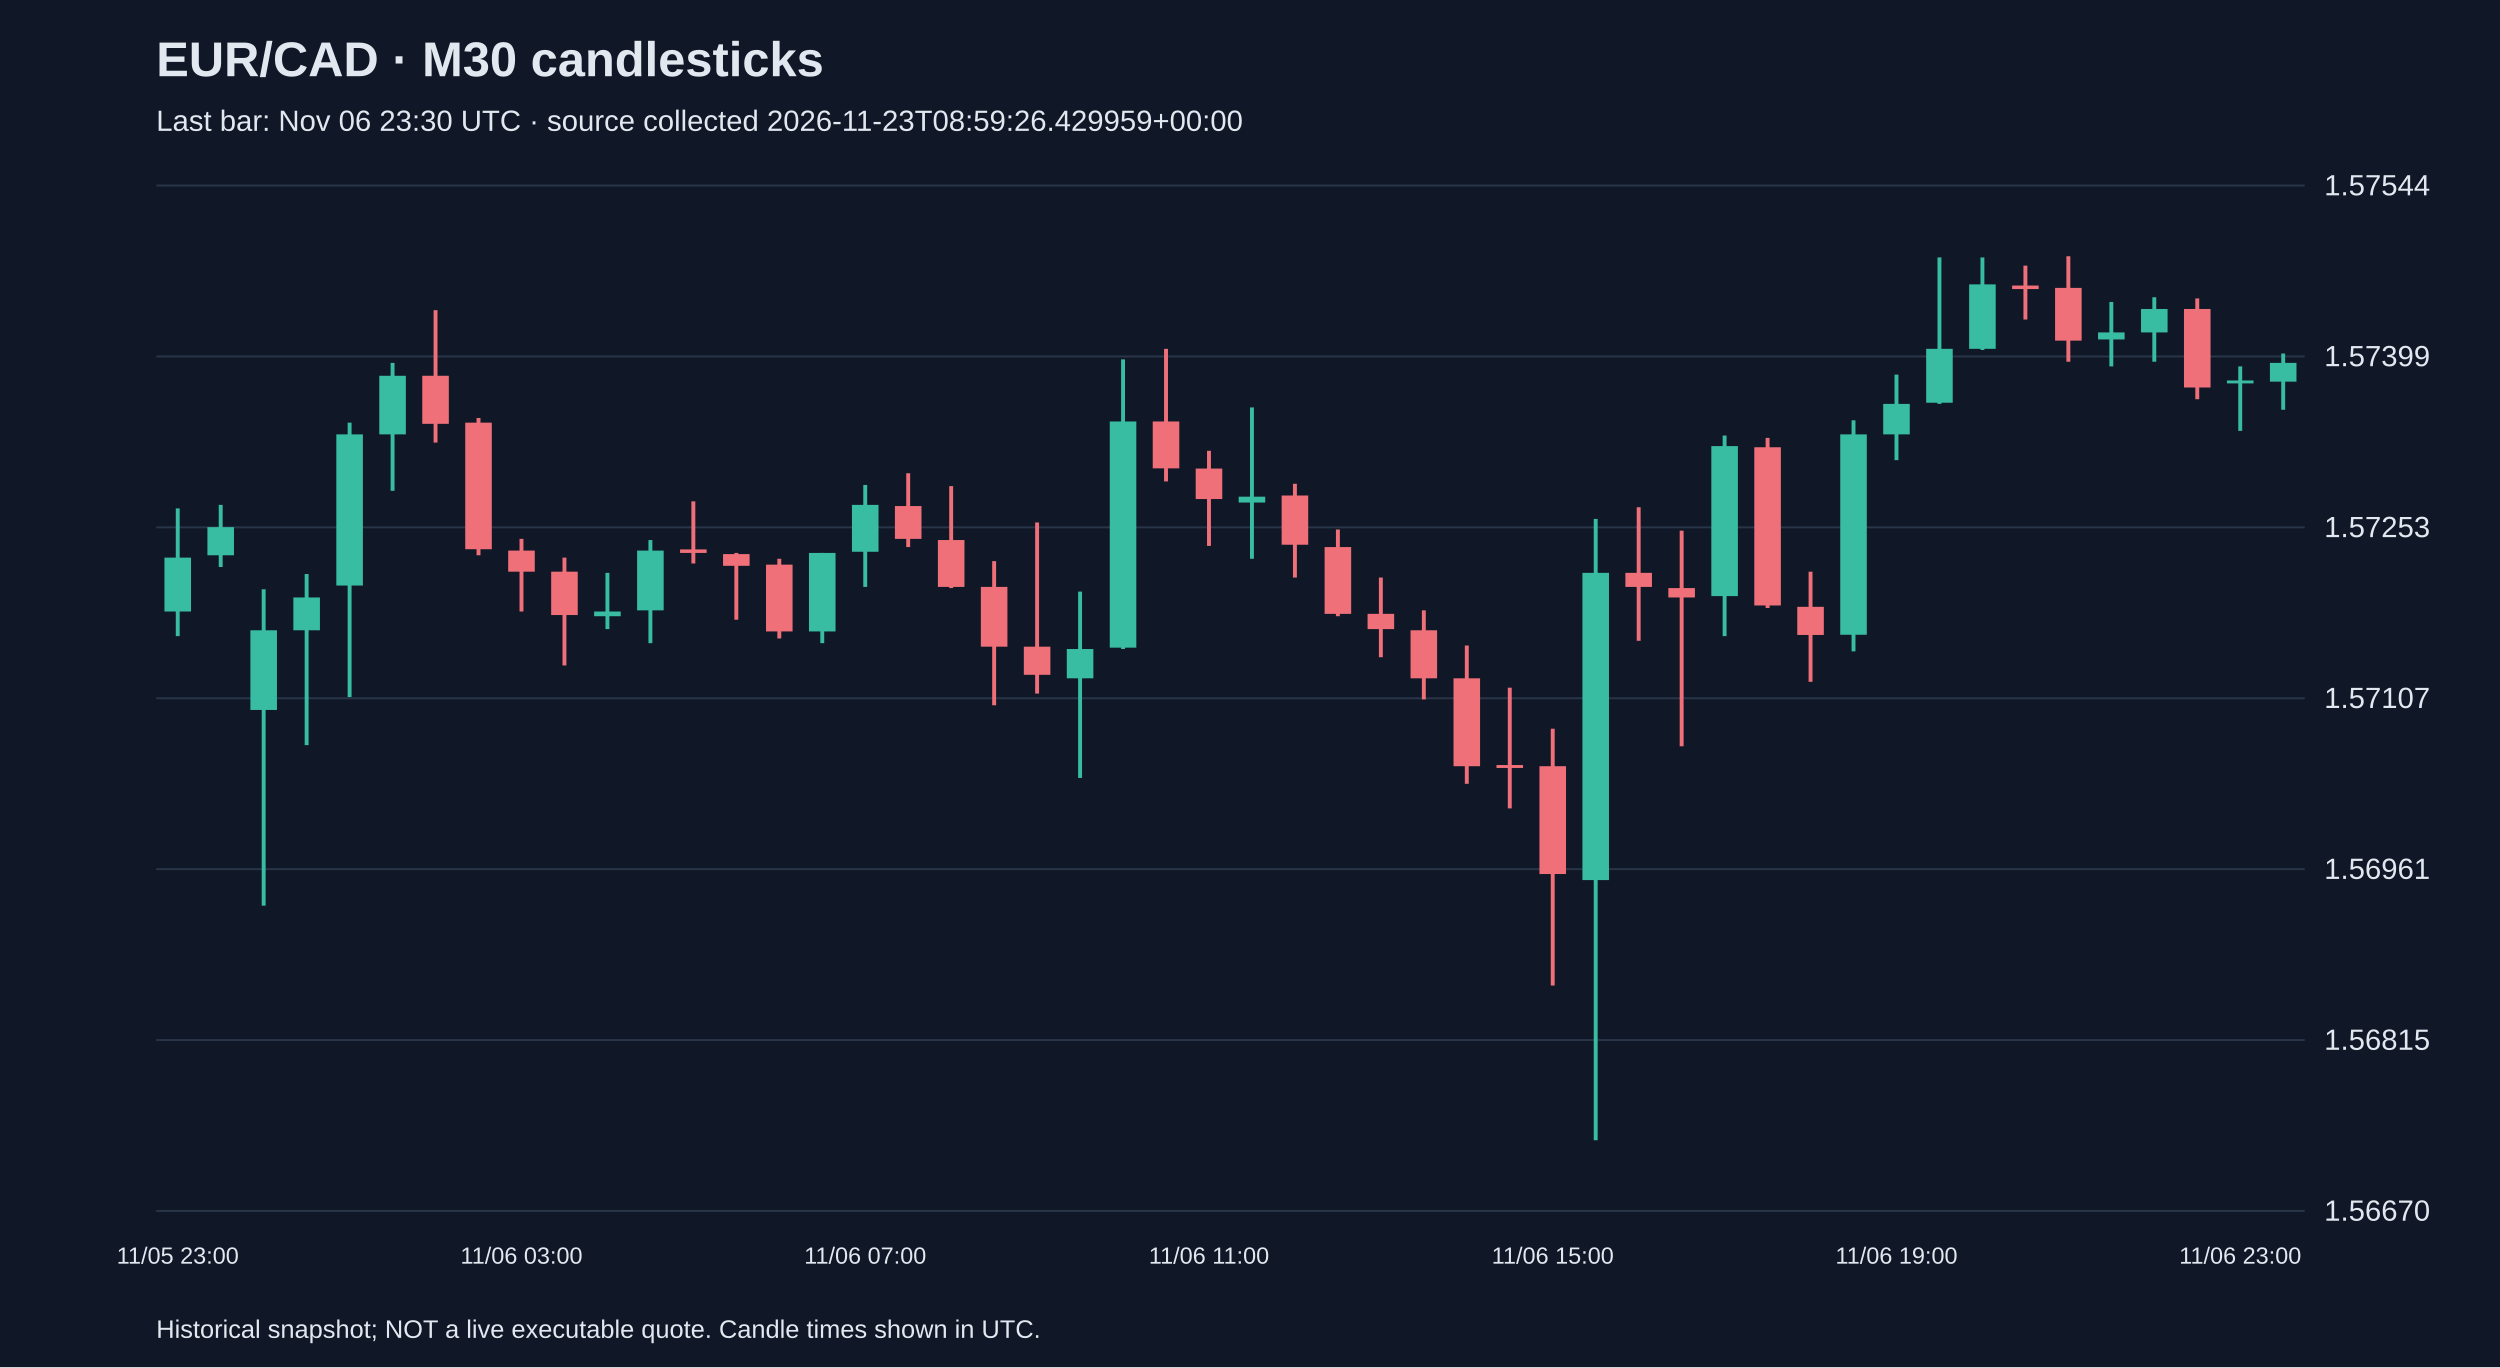
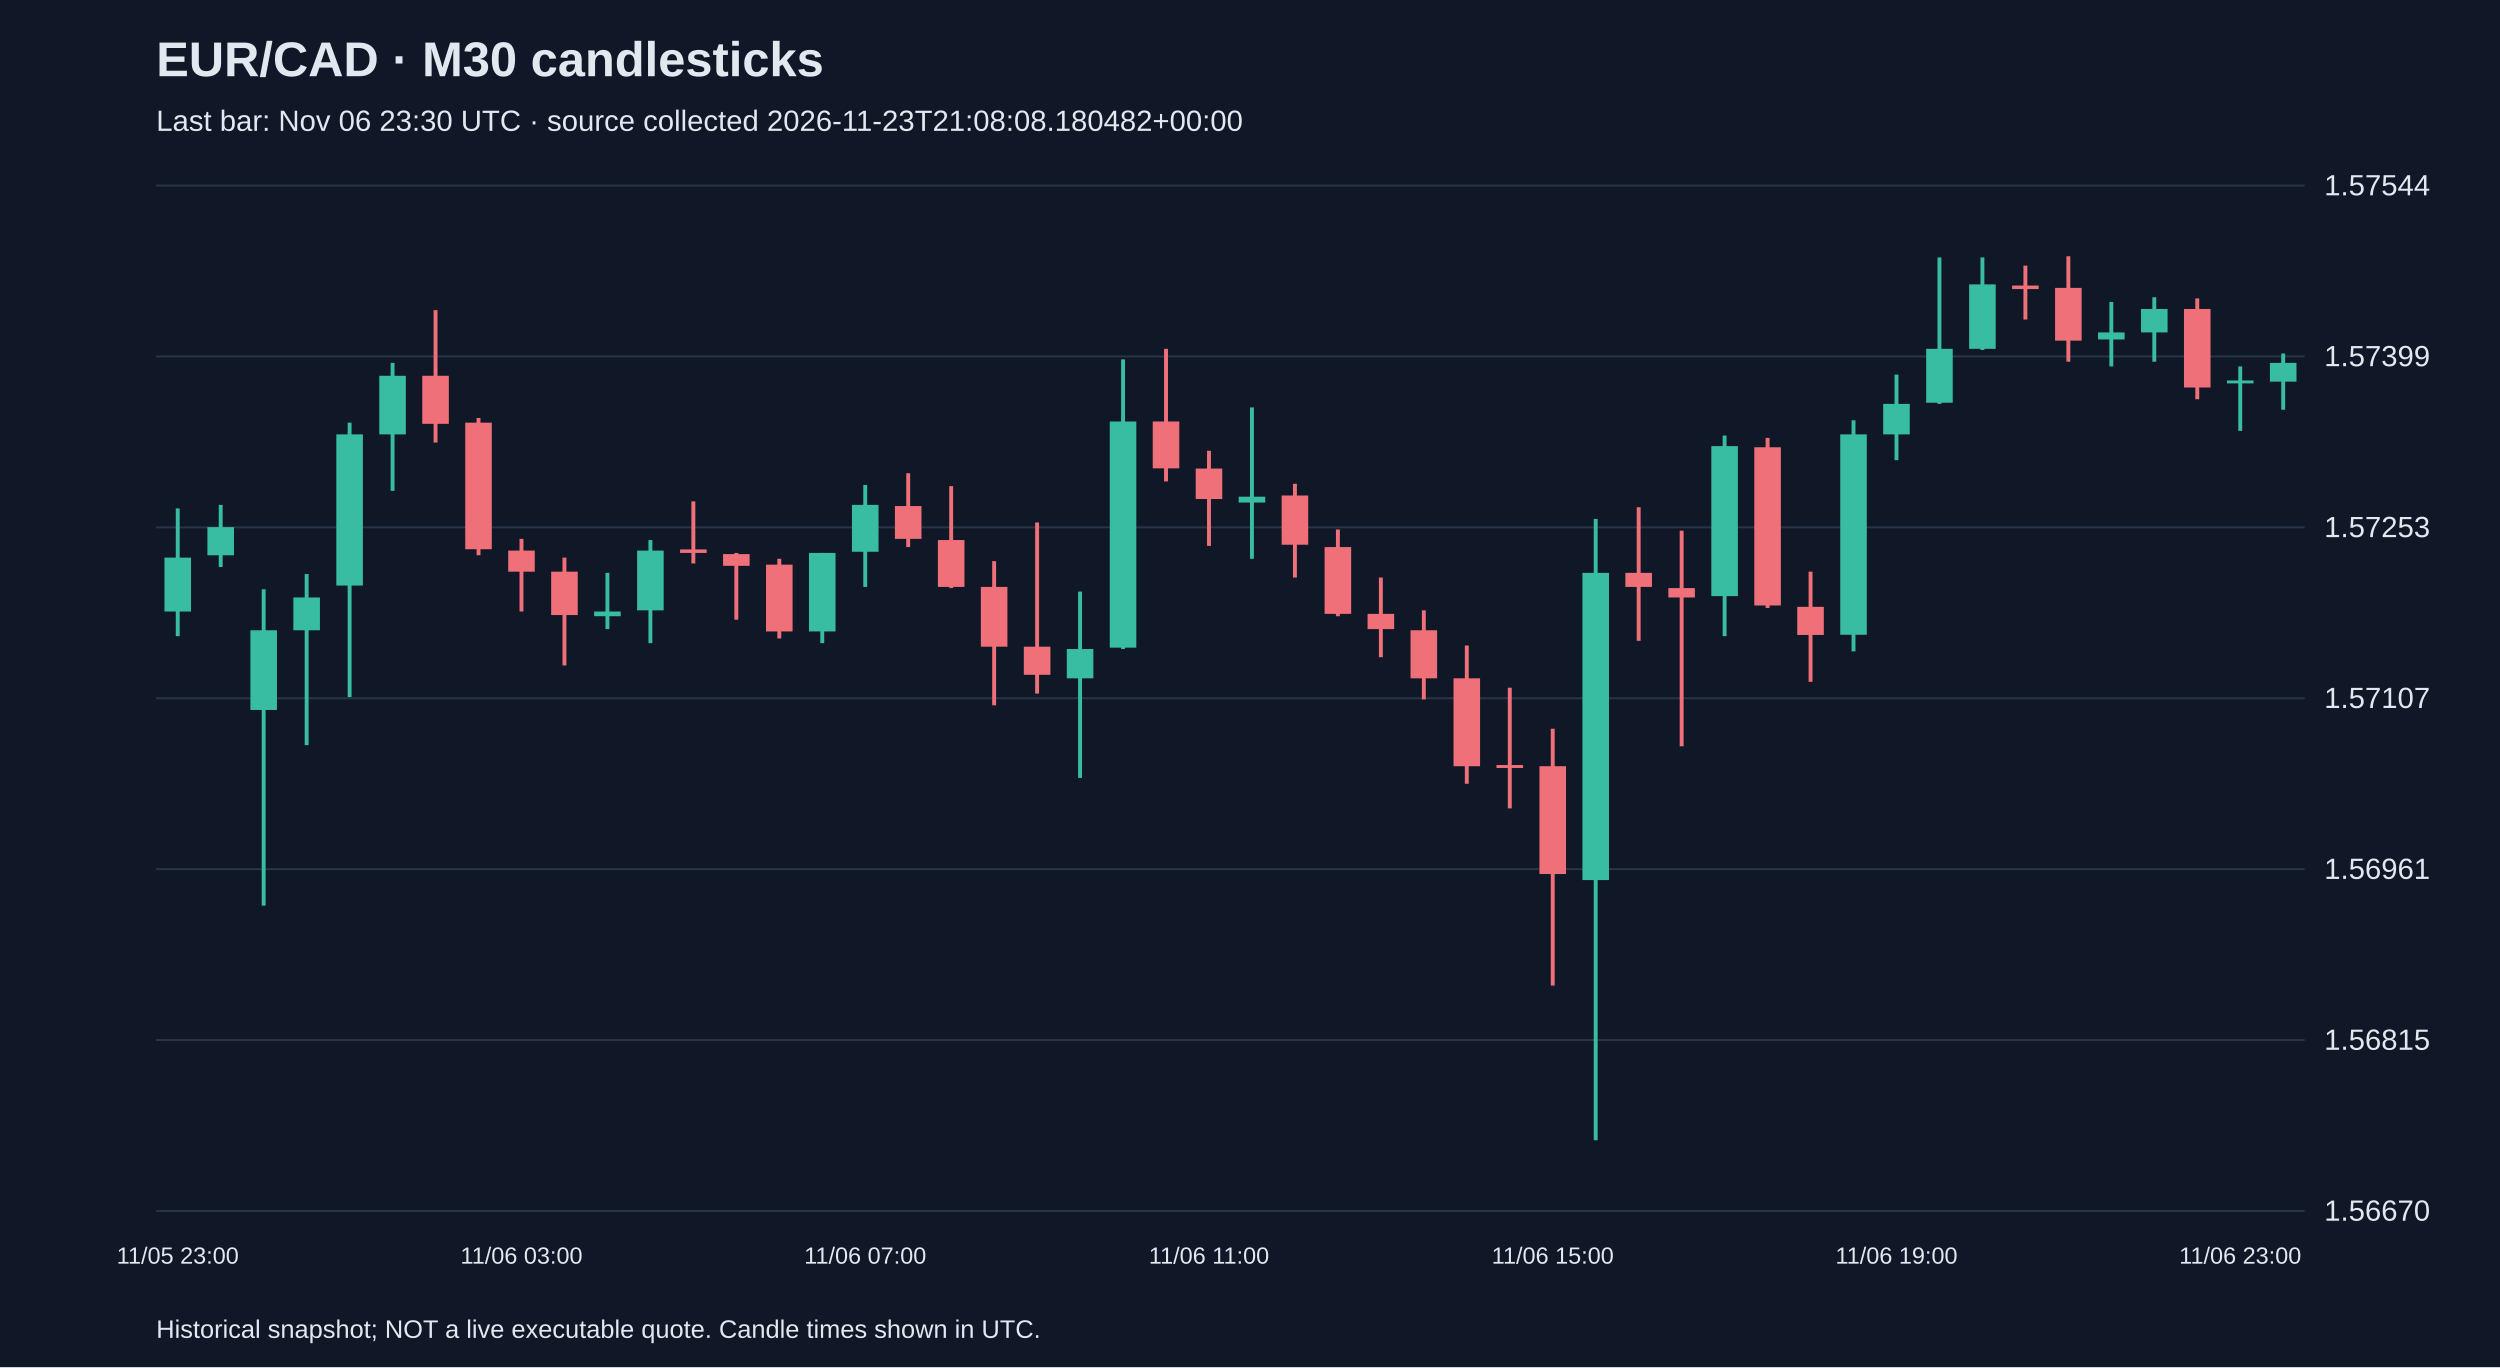
<svg xmlns="http://www.w3.org/2000/svg" viewBox="0 0 1280 700">
  <rect width="100%" height="100%" fill="#101827" />
  <style>text{font-family:Arial,sans-serif;fill:#e2e8f0}</style>
  <text x="80" y="39" font-size="25" font-weight="bold">EUR/CAD · M30 candlesticks</text>
-   <text x="80" y="67" font-size="15" fill="#a6b1c5">Last bar: Nov 06 23:30 UTC · source collected 2026-11-23T08:59:26.429959+00:00</text>
+   <text x="80" y="67" font-size="15" fill="#a6b1c5">Last bar: Nov 06 23:30 UTC · source collected 2026-11-23T21:08:08.180482+00:00</text>
  <line x1="80" y1="620.0" x2="1180" y2="620.0" stroke="#283548" />
  <text x="1190" y="625.0" font-size="15">1.56670</text>
  <line x1="80" y1="532.5" x2="1180" y2="532.5" stroke="#283548" />
  <text x="1190" y="537.5" font-size="15">1.56815</text>
  <line x1="80" y1="445.0" x2="1180" y2="445.0" stroke="#283548" />
  <text x="1190" y="450.0" font-size="15">1.56961</text>
  <line x1="80" y1="357.5" x2="1180" y2="357.5" stroke="#283548" />
  <text x="1190" y="362.5" font-size="15">1.57107</text>
  <line x1="80" y1="270.0" x2="1180" y2="270.0" stroke="#283548" />
  <text x="1190" y="275.0" font-size="15">1.57253</text>
  <line x1="80" y1="182.5" x2="1180" y2="182.5" stroke="#283548" />
  <text x="1190" y="187.5" font-size="15">1.57399</text>
  <line x1="80" y1="95.0" x2="1180" y2="95.0" stroke="#283548" />
  <text x="1190" y="100.0" font-size="15">1.57544</text>
  <line x1="91.0" y1="260.3" x2="91.0" y2="325.7" stroke="#38bca2" stroke-width="2" />
  <rect x="84.2" y="285.5" width="13.6" height="27.6" fill="#38bca2" />
  <text x="91.0" y="647" text-anchor="middle" font-size="12">11/05 23:00</text>
  <line x1="113.0" y1="258.5" x2="113.0" y2="290.3" stroke="#38bca2" stroke-width="2" />
  <rect x="106.2" y="269.9" width="13.6" height="14.4" fill="#38bca2" />
  <line x1="135.0" y1="301.7" x2="135.0" y2="463.7" stroke="#38bca2" stroke-width="2" />
  <rect x="128.2" y="322.7" width="13.6" height="40.8" fill="#38bca2" />
  <line x1="157.0" y1="293.9" x2="157.0" y2="381.5" stroke="#38bca2" stroke-width="2" />
  <rect x="150.2" y="305.9" width="13.6" height="16.8" fill="#38bca2" />
  <line x1="179.0" y1="216.4" x2="179.0" y2="356.9" stroke="#38bca2" stroke-width="2" />
  <rect x="172.2" y="222.4" width="13.6" height="77.4" fill="#38bca2" />
  <line x1="201.0" y1="185.8" x2="201.0" y2="251.3" stroke="#38bca2" stroke-width="2" />
  <rect x="194.2" y="192.4" width="13.6" height="30.0" fill="#38bca2" />
  <line x1="223.0" y1="158.8" x2="223.0" y2="226.6" stroke="#f07079" stroke-width="2" />
  <rect x="216.2" y="192.4" width="13.6" height="24.6" fill="#f07079" />
  <line x1="245.0" y1="214.0" x2="245.0" y2="284.3" stroke="#f07079" stroke-width="2" />
  <rect x="238.2" y="216.4" width="13.6" height="64.8" fill="#f07079" />
  <line x1="267.0" y1="275.9" x2="267.0" y2="313.1" stroke="#f07079" stroke-width="2" />
  <rect x="260.2" y="281.9" width="13.6" height="10.8" fill="#f07079" />
  <text x="267.0" y="647" text-anchor="middle" font-size="12">11/06 03:00</text>
  <line x1="289.0" y1="285.5" x2="289.0" y2="340.7" stroke="#f07079" stroke-width="2" />
  <rect x="282.2" y="292.7" width="13.6" height="22.2" fill="#f07079" />
  <line x1="311.0" y1="293.3" x2="311.0" y2="322.1" stroke="#38bca2" stroke-width="2" />
  <rect x="304.2" y="313.1" width="13.6" height="2.4" fill="#38bca2" />
  <line x1="333.0" y1="276.5" x2="333.0" y2="329.3" stroke="#38bca2" stroke-width="2" />
  <rect x="326.2" y="281.9" width="13.6" height="30.6" fill="#38bca2" />
  <line x1="355.0" y1="256.7" x2="355.0" y2="288.5" stroke="#f07079" stroke-width="2" />
  <rect x="348.2" y="281.3" width="13.6" height="1.8" fill="#f07079" />
  <line x1="377.0" y1="283.1" x2="377.0" y2="317.3" stroke="#f07079" stroke-width="2" />
  <rect x="370.2" y="283.7" width="13.6" height="6.0" fill="#f07079" />
  <line x1="399.0" y1="286.1" x2="399.0" y2="326.9" stroke="#f07079" stroke-width="2" />
  <rect x="392.2" y="289.1" width="13.6" height="34.2" fill="#f07079" />
  <line x1="421.0" y1="283.1" x2="421.0" y2="329.3" stroke="#38bca2" stroke-width="2" />
  <rect x="414.2" y="283.1" width="13.6" height="40.2" fill="#38bca2" />
  <line x1="443.0" y1="248.3" x2="443.0" y2="300.5" stroke="#38bca2" stroke-width="2" />
  <rect x="436.2" y="258.5" width="13.6" height="24.0" fill="#38bca2" />
  <text x="443.0" y="647" text-anchor="middle" font-size="12">11/06 07:00</text>
  <line x1="465.0" y1="242.3" x2="465.0" y2="280.1" stroke="#f07079" stroke-width="2" />
  <rect x="458.2" y="259.1" width="13.6" height="16.8" fill="#f07079" />
  <line x1="487.0" y1="248.9" x2="487.0" y2="301.1" stroke="#f07079" stroke-width="2" />
  <rect x="480.2" y="276.5" width="13.6" height="24.0" fill="#f07079" />
  <line x1="509.0" y1="287.3" x2="509.0" y2="361.1" stroke="#f07079" stroke-width="2" />
  <rect x="502.2" y="300.5" width="13.6" height="30.6" fill="#f07079" />
  <line x1="531.0" y1="267.5" x2="531.0" y2="355.1" stroke="#f07079" stroke-width="2" />
  <rect x="524.2" y="331.1" width="13.6" height="14.4" fill="#f07079" />
  <line x1="553.0" y1="302.9" x2="553.0" y2="398.3" stroke="#38bca2" stroke-width="2" />
  <rect x="546.2" y="332.3" width="13.6" height="15.0" fill="#38bca2" />
  <line x1="575.0" y1="184.0" x2="575.0" y2="332.3" stroke="#38bca2" stroke-width="2" />
  <rect x="568.2" y="215.8" width="13.6" height="115.8" fill="#38bca2" />
  <line x1="597.0" y1="178.6" x2="597.0" y2="246.5" stroke="#f07079" stroke-width="2" />
  <rect x="590.2" y="215.8" width="13.6" height="24.0" fill="#f07079" />
  <line x1="619.0" y1="230.8" x2="619.0" y2="279.5" stroke="#f07079" stroke-width="2" />
  <rect x="612.2" y="239.9" width="13.6" height="15.6" fill="#f07079" />
  <text x="619.0" y="647" text-anchor="middle" font-size="12">11/06 11:00</text>
  <line x1="641.0" y1="208.6" x2="641.0" y2="286.1" stroke="#38bca2" stroke-width="2" />
  <rect x="634.2" y="254.3" width="13.6" height="3.0" fill="#38bca2" />
  <line x1="663.0" y1="247.7" x2="663.0" y2="295.7" stroke="#f07079" stroke-width="2" />
  <rect x="656.2" y="253.7" width="13.6" height="25.2" fill="#f07079" />
  <line x1="685.0" y1="271.1" x2="685.0" y2="315.5" stroke="#f07079" stroke-width="2" />
  <rect x="678.2" y="280.1" width="13.6" height="34.2" fill="#f07079" />
  <line x1="707.0" y1="295.7" x2="707.0" y2="336.5" stroke="#f07079" stroke-width="2" />
  <rect x="700.2" y="314.3" width="13.6" height="7.8" fill="#f07079" />
  <line x1="729.0" y1="312.5" x2="729.0" y2="358.1" stroke="#f07079" stroke-width="2" />
  <rect x="722.2" y="322.7" width="13.6" height="24.6" fill="#f07079" />
  <line x1="751.0" y1="330.5" x2="751.0" y2="401.3" stroke="#f07079" stroke-width="2" />
  <rect x="744.2" y="347.3" width="13.6" height="45.0" fill="#f07079" />
  <line x1="773.0" y1="352.1" x2="773.0" y2="413.9" stroke="#f07079" stroke-width="2" />
  <rect x="766.2" y="391.7" width="13.6" height="1.5" fill="#f07079" />
  <line x1="795.0" y1="373.1" x2="795.0" y2="504.6" stroke="#f07079" stroke-width="2" />
  <rect x="788.2" y="392.3" width="13.6" height="55.2" fill="#f07079" />
  <text x="795.0" y="647" text-anchor="middle" font-size="12">11/06 15:00</text>
  <line x1="817.0" y1="265.7" x2="817.0" y2="583.8" stroke="#38bca2" stroke-width="2" />
  <rect x="810.2" y="293.3" width="13.6" height="157.3" fill="#38bca2" />
  <line x1="839.0" y1="259.7" x2="839.0" y2="328.1" stroke="#f07079" stroke-width="2" />
  <rect x="832.2" y="293.3" width="13.6" height="7.2" fill="#f07079" />
  <line x1="861.0" y1="271.7" x2="861.0" y2="382.1" stroke="#f07079" stroke-width="2" />
  <rect x="854.2" y="301.1" width="13.6" height="4.8" fill="#f07079" />
  <line x1="883.0" y1="223.0" x2="883.0" y2="325.7" stroke="#38bca2" stroke-width="2" />
  <rect x="876.2" y="228.4" width="13.6" height="76.8" fill="#38bca2" />
  <line x1="905.0" y1="224.2" x2="905.0" y2="311.3" stroke="#f07079" stroke-width="2" />
  <rect x="898.2" y="229.0" width="13.6" height="81.0" fill="#f07079" />
  <line x1="927.0" y1="292.7" x2="927.0" y2="349.1" stroke="#f07079" stroke-width="2" />
  <rect x="920.2" y="310.7" width="13.6" height="14.4" fill="#f07079" />
  <line x1="949.0" y1="215.2" x2="949.0" y2="333.5" stroke="#38bca2" stroke-width="2" />
  <rect x="942.2" y="222.4" width="13.6" height="102.6" fill="#38bca2" />
  <line x1="971.0" y1="191.8" x2="971.0" y2="235.6" stroke="#38bca2" stroke-width="2" />
  <rect x="964.2" y="206.8" width="13.6" height="15.6" fill="#38bca2" />
  <text x="971.0" y="647" text-anchor="middle" font-size="12">11/06 19:00</text>
  <line x1="993.0" y1="131.8" x2="993.0" y2="206.8" stroke="#38bca2" stroke-width="2" />
  <rect x="986.2" y="178.6" width="13.6" height="27.6" fill="#38bca2" />
  <line x1="1015.0" y1="131.8" x2="1015.0" y2="179.2" stroke="#38bca2" stroke-width="2" />
  <rect x="1008.2" y="145.6" width="13.6" height="33.0" fill="#38bca2" />
  <line x1="1037.0" y1="136.0" x2="1037.0" y2="163.6" stroke="#f07079" stroke-width="2" />
  <rect x="1030.2" y="146.2" width="13.6" height="1.8" fill="#f07079" />
  <line x1="1059.0" y1="131.2" x2="1059.0" y2="185.2" stroke="#f07079" stroke-width="2" />
  <rect x="1052.2" y="147.4" width="13.6" height="27.0" fill="#f07079" />
  <line x1="1081.0" y1="154.6" x2="1081.0" y2="187.6" stroke="#38bca2" stroke-width="2" />
  <rect x="1074.2" y="170.2" width="13.6" height="3.6" fill="#38bca2" />
  <line x1="1103.0" y1="152.2" x2="1103.0" y2="185.2" stroke="#38bca2" stroke-width="2" />
  <rect x="1096.2" y="158.2" width="13.6" height="12.0" fill="#38bca2" />
  <line x1="1125.0" y1="152.8" x2="1125.0" y2="204.4" stroke="#f07079" stroke-width="2" />
  <rect x="1118.2" y="158.2" width="13.6" height="40.2" fill="#f07079" />
  <line x1="1147.0" y1="187.6" x2="1147.0" y2="220.6" stroke="#38bca2" stroke-width="2" />
  <rect x="1140.2" y="194.8" width="13.6" height="1.5" fill="#38bca2" />
  <text x="1147.0" y="647" text-anchor="middle" font-size="12">11/06 23:00</text>
  <line x1="1169.0" y1="181.0" x2="1169.0" y2="209.8" stroke="#38bca2" stroke-width="2" />
  <rect x="1162.2" y="185.8" width="13.6" height="9.6" fill="#38bca2" />
  <text x="80" y="685" font-size="13">Historical snapshot; NOT a live executable quote. Candle times shown in UTC.</text>
</svg>
